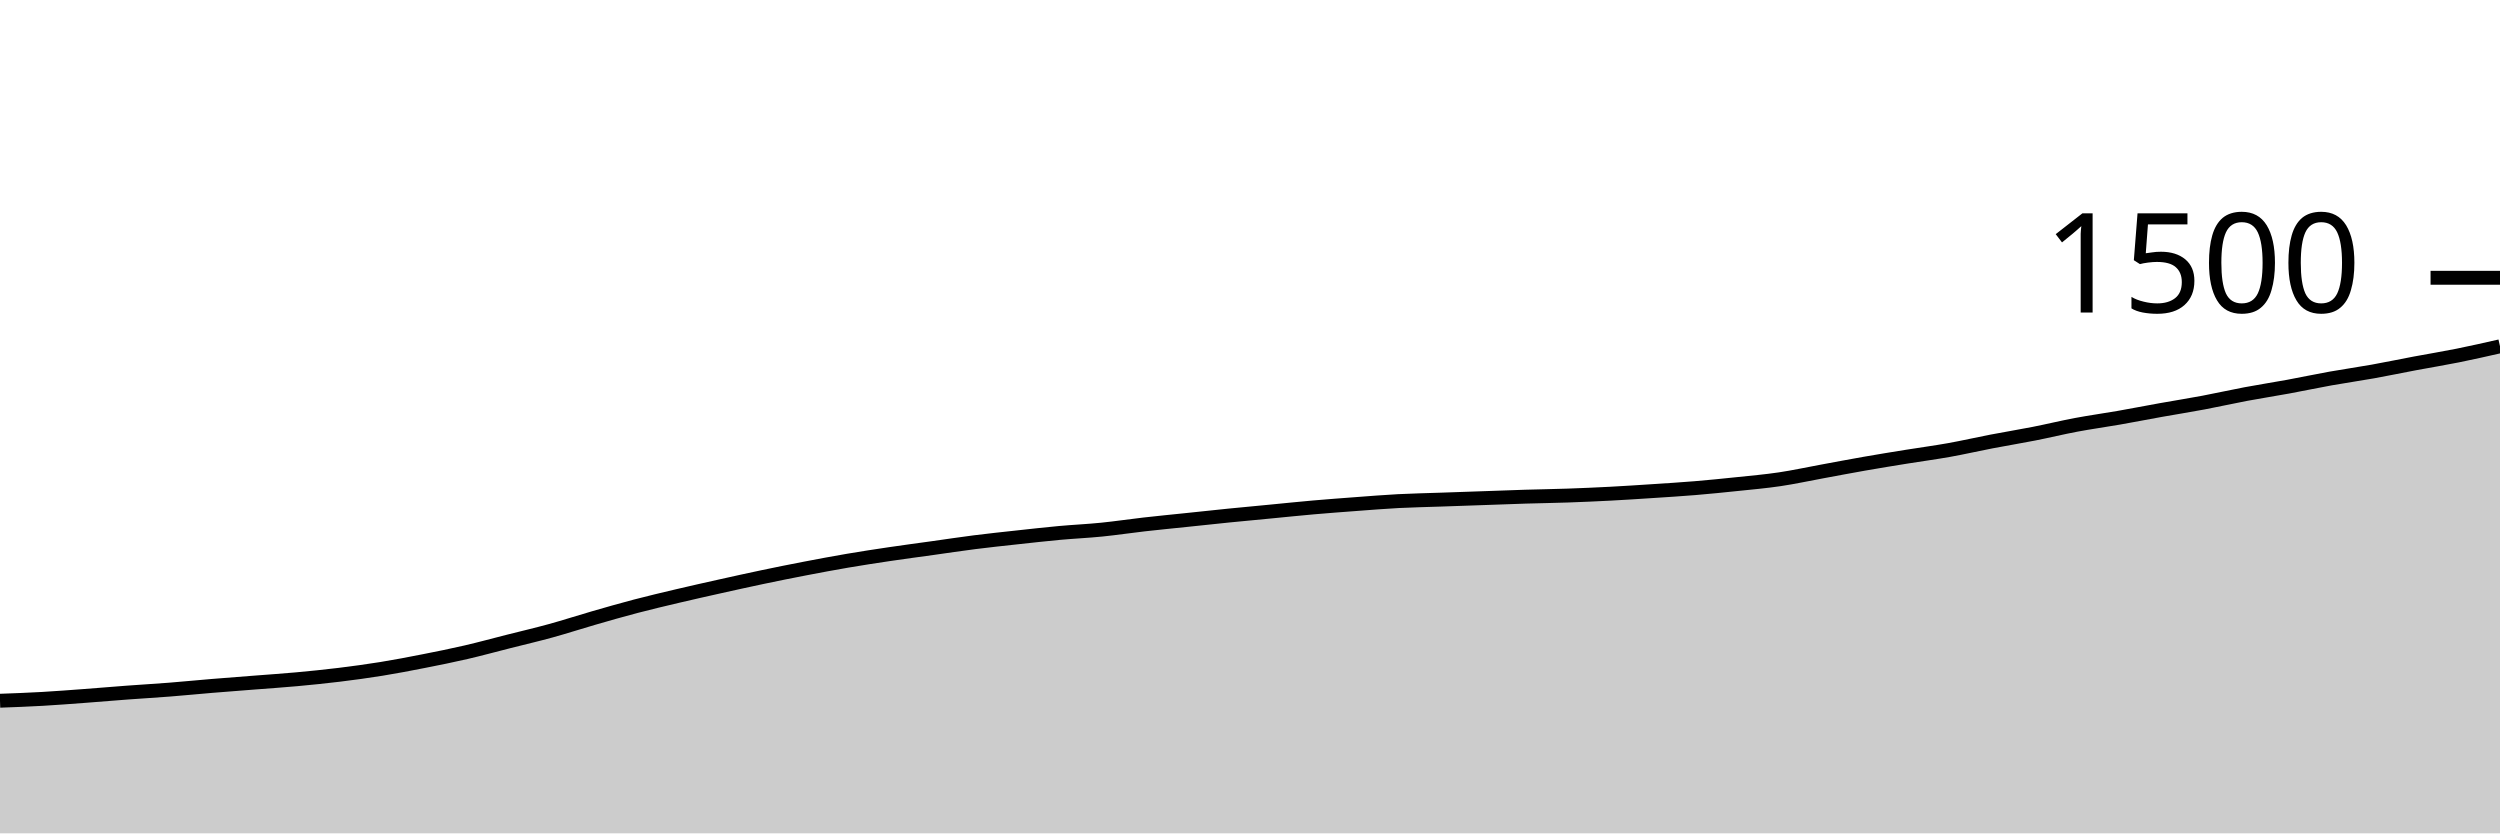
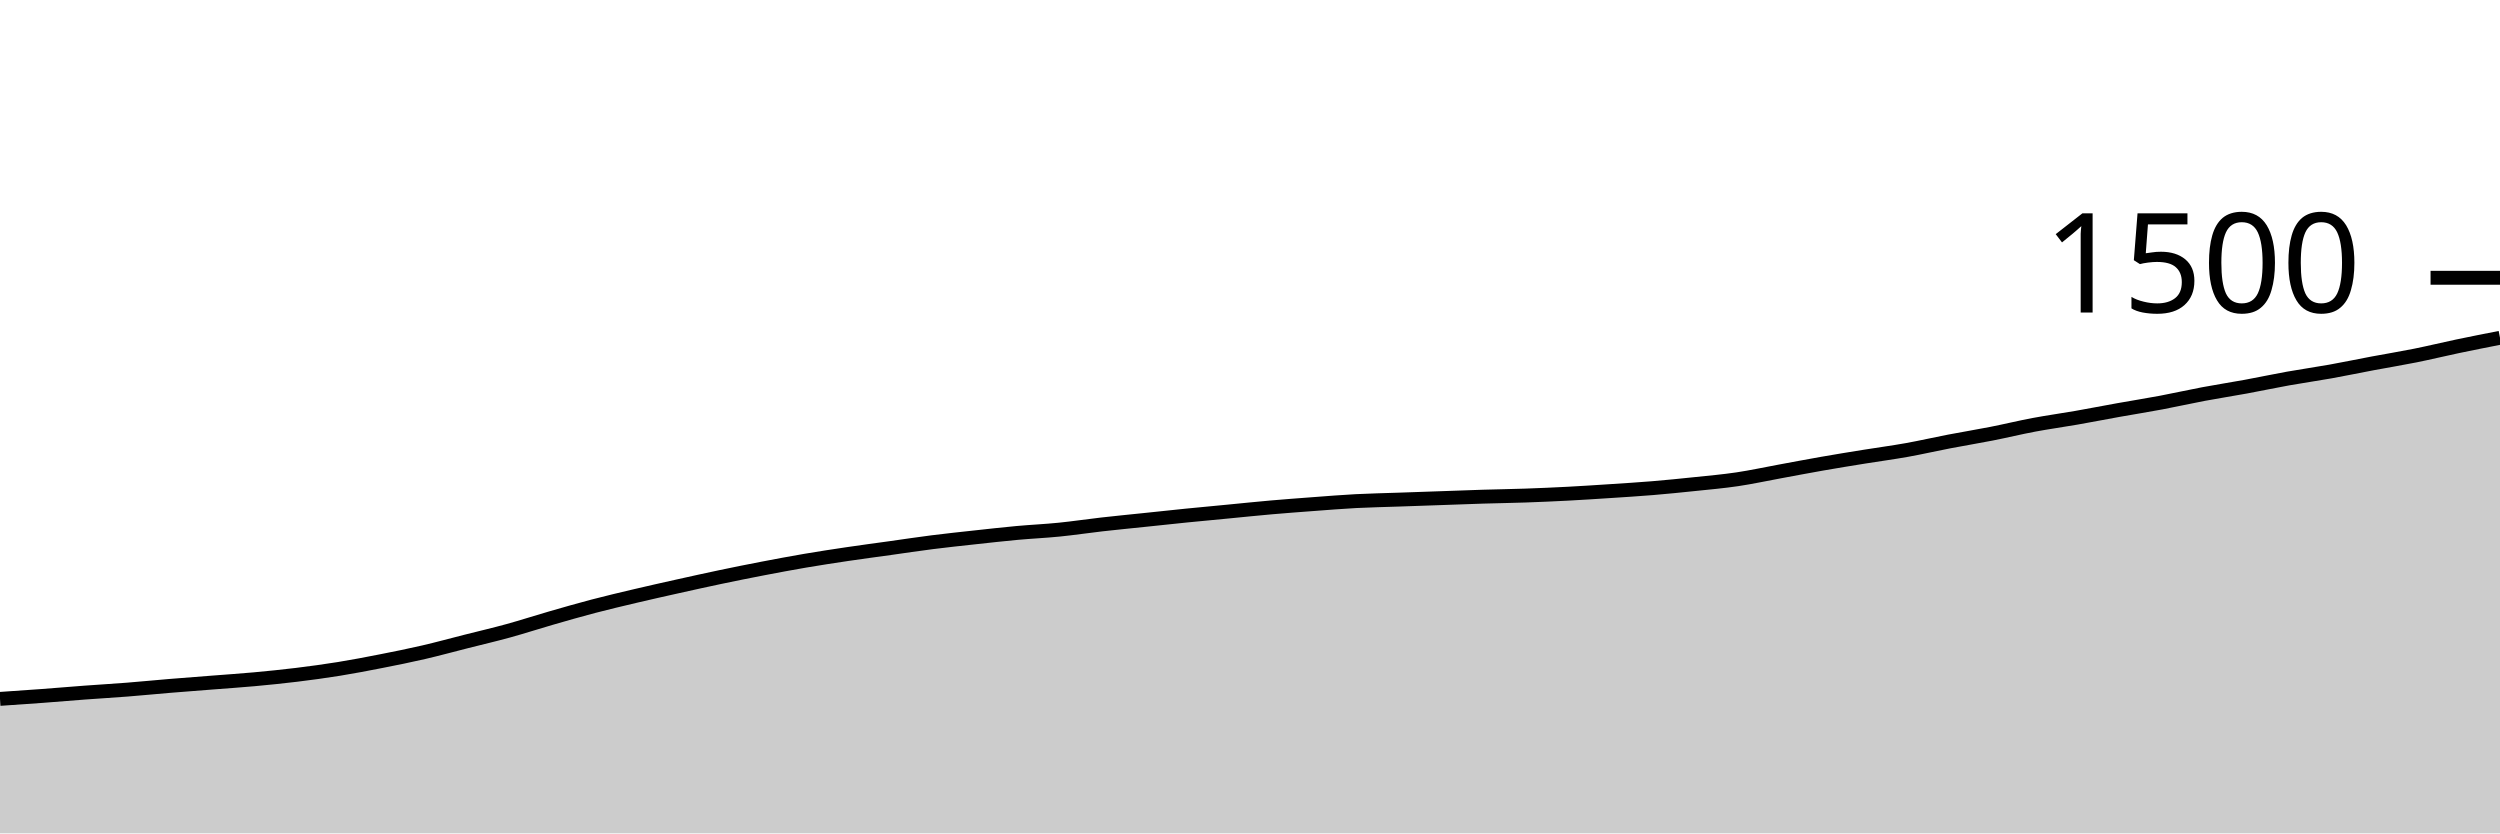
<svg xmlns="http://www.w3.org/2000/svg" viewBox="0 0 180 60">
  <g transform="translate(0,20)">
-     <path class="area" fill="rgba(0, 0, 0, 0.2)" d="M0,30.453C1.017,30.416,2.034,30.378,3.051,30.32C4.068,30.262,5.085,30.182,6.102,30.107C7.119,30.031,8.136,29.942,9.153,29.867C10.169,29.791,11.186,29.733,12.203,29.653C13.22,29.573,14.237,29.471,15.254,29.387C16.271,29.302,17.288,29.227,18.305,29.147C19.322,29.067,20.339,29,21.356,28.907C22.373,28.813,23.39,28.711,24.407,28.587C25.424,28.462,26.441,28.324,27.458,28.16C28.475,27.996,29.492,27.8,30.508,27.6C31.525,27.4,32.542,27.196,33.559,26.96C34.576,26.724,35.593,26.444,36.61,26.187C37.627,25.929,38.644,25.693,39.661,25.413C40.678,25.133,41.695,24.8,42.712,24.507C43.729,24.213,44.746,23.92,45.763,23.653C46.78,23.387,47.797,23.147,48.814,22.907C49.831,22.667,50.847,22.44,51.864,22.213C52.881,21.987,53.898,21.76,54.915,21.547C55.932,21.333,56.949,21.129,57.966,20.933C58.983,20.738,60,20.547,61.017,20.373C62.034,20.2,63.051,20.044,64.068,19.893C65.085,19.742,66.102,19.609,67.119,19.467C68.136,19.324,69.153,19.169,70.169,19.04C71.186,18.911,72.203,18.804,73.22,18.693C74.237,18.582,75.254,18.467,76.271,18.373C77.288,18.28,78.305,18.236,79.322,18.133C80.339,18.031,81.356,17.876,82.373,17.76C83.39,17.644,84.407,17.547,85.424,17.44C86.441,17.333,87.458,17.222,88.475,17.12C89.492,17.018,90.508,16.924,91.525,16.827C92.542,16.729,93.559,16.622,94.576,16.533C95.593,16.444,96.61,16.369,97.627,16.293C98.644,16.218,99.661,16.133,100.678,16.08C101.695,16.027,102.712,16.009,103.729,15.973C104.746,15.938,105.763,15.902,106.78,15.867C107.797,15.831,108.814,15.791,109.831,15.76C110.847,15.729,111.864,15.716,112.881,15.68C113.898,15.644,114.915,15.6,115.932,15.547C116.949,15.493,117.966,15.427,118.983,15.36C120,15.293,121.017,15.231,122.034,15.147C123.051,15.062,124.068,14.96,125.085,14.853C126.102,14.747,127.119,14.658,128.136,14.507C129.153,14.356,130.169,14.133,131.186,13.947C132.203,13.76,133.22,13.564,134.237,13.387C135.254,13.209,136.271,13.044,137.288,12.88C138.305,12.716,139.322,12.582,140.339,12.4C141.356,12.218,142.373,11.982,143.39,11.787C144.407,11.591,145.424,11.427,146.441,11.227C147.458,11.027,148.475,10.778,149.492,10.587C150.508,10.396,151.525,10.258,152.542,10.08C153.559,9.902,154.576,9.702,155.593,9.52C156.61,9.338,157.627,9.178,158.644,8.987C159.661,8.796,160.678,8.564,161.695,8.373C162.712,8.182,163.729,8.027,164.746,7.84C165.763,7.653,166.78,7.436,167.797,7.253C168.814,7.071,169.831,6.929,170.847,6.747C171.864,6.564,172.881,6.351,173.898,6.16C174.915,5.969,175.932,5.804,176.949,5.6C177.966,5.396,178.983,5.164,180,4.933L180,40C178.983,40,177.966,40,176.949,40C175.932,40,174.915,40,173.898,40C172.881,40,171.864,40,170.847,40C169.831,40,168.814,40,167.797,40C166.78,40,165.763,40,164.746,40C163.729,40,162.712,40,161.695,40C160.678,40,159.661,40,158.644,40C157.627,40,156.61,40,155.593,40C154.576,40,153.559,40,152.542,40C151.525,40,150.508,40,149.492,40C148.475,40,147.458,40,146.441,40C145.424,40,144.407,40,143.39,40C142.373,40,141.356,40,140.339,40C139.322,40,138.305,40,137.288,40C136.271,40,135.254,40,134.237,40C133.22,40,132.203,40,131.186,40C130.169,40,129.153,40,128.136,40C127.119,40,126.102,40,125.085,40C124.068,40,123.051,40,122.034,40C121.017,40,120,40,118.983,40C117.966,40,116.949,40,115.932,40C114.915,40,113.898,40,112.881,40C111.864,40,110.847,40,109.831,40C108.814,40,107.797,40,106.78,40C105.763,40,104.746,40,103.729,40C102.712,40,101.695,40,100.678,40C99.661,40,98.644,40,97.627,40C96.61,40,95.593,40,94.576,40C93.559,40,92.542,40,91.525,40C90.508,40,89.492,40,88.475,40C87.458,40,86.441,40,85.424,40C84.407,40,83.39,40,82.373,40C81.356,40,80.339,40,79.322,40C78.305,40,77.288,40,76.271,40C75.254,40,74.237,40,73.22,40C72.203,40,71.186,40,70.169,40C69.153,40,68.136,40,67.119,40C66.102,40,65.085,40,64.068,40C63.051,40,62.034,40,61.017,40C60,40,58.983,40,57.966,40C56.949,40,55.932,40,54.915,40C53.898,40,52.881,40,51.864,40C50.847,40,49.831,40,48.814,40C47.797,40,46.78,40,45.763,40C44.746,40,43.729,40,42.712,40C41.695,40,40.678,40,39.661,40C38.644,40,37.627,40,36.61,40C35.593,40,34.576,40,33.559,40C32.542,40,31.525,40,30.508,40C29.492,40,28.475,40,27.458,40C26.441,40,25.424,40,24.407,40C23.39,40,22.373,40,21.356,40C20.339,40,19.322,40,18.305,40C17.288,40,16.271,40,15.254,40C14.237,40,13.22,40,12.203,40C11.186,40,10.169,40,9.153,40C8.136,40,7.119,40,6.102,40C5.085,40,4.068,40,3.051,40C2.034,40,1.017,40,0,40Z" />
-     <path class="line" stroke="black" fill="none" d="M0,30.453C1.017,30.416,2.034,30.378,3.051,30.32C4.068,30.262,5.085,30.182,6.102,30.107C7.119,30.031,8.136,29.942,9.153,29.867C10.169,29.791,11.186,29.733,12.203,29.653C13.22,29.573,14.237,29.471,15.254,29.387C16.271,29.302,17.288,29.227,18.305,29.147C19.322,29.067,20.339,29,21.356,28.907C22.373,28.813,23.39,28.711,24.407,28.587C25.424,28.462,26.441,28.324,27.458,28.16C28.475,27.996,29.492,27.8,30.508,27.6C31.525,27.4,32.542,27.196,33.559,26.96C34.576,26.724,35.593,26.444,36.61,26.187C37.627,25.929,38.644,25.693,39.661,25.413C40.678,25.133,41.695,24.8,42.712,24.507C43.729,24.213,44.746,23.92,45.763,23.653C46.78,23.387,47.797,23.147,48.814,22.907C49.831,22.667,50.847,22.44,51.864,22.213C52.881,21.987,53.898,21.76,54.915,21.547C55.932,21.333,56.949,21.129,57.966,20.933C58.983,20.738,60,20.547,61.017,20.373C62.034,20.2,63.051,20.044,64.068,19.893C65.085,19.742,66.102,19.609,67.119,19.467C68.136,19.324,69.153,19.169,70.169,19.04C71.186,18.911,72.203,18.804,73.22,18.693C74.237,18.582,75.254,18.467,76.271,18.373C77.288,18.28,78.305,18.236,79.322,18.133C80.339,18.031,81.356,17.876,82.373,17.76C83.39,17.644,84.407,17.547,85.424,17.44C86.441,17.333,87.458,17.222,88.475,17.12C89.492,17.018,90.508,16.924,91.525,16.827C92.542,16.729,93.559,16.622,94.576,16.533C95.593,16.444,96.61,16.369,97.627,16.293C98.644,16.218,99.661,16.133,100.678,16.08C101.695,16.027,102.712,16.009,103.729,15.973C104.746,15.938,105.763,15.902,106.78,15.867C107.797,15.831,108.814,15.791,109.831,15.76C110.847,15.729,111.864,15.716,112.881,15.68C113.898,15.644,114.915,15.6,115.932,15.547C116.949,15.493,117.966,15.427,118.983,15.36C120,15.293,121.017,15.231,122.034,15.147C123.051,15.062,124.068,14.96,125.085,14.853C126.102,14.747,127.119,14.658,128.136,14.507C129.153,14.356,130.169,14.133,131.186,13.947C132.203,13.76,133.22,13.564,134.237,13.387C135.254,13.209,136.271,13.044,137.288,12.88C138.305,12.716,139.322,12.582,140.339,12.4C141.356,12.218,142.373,11.982,143.39,11.787C144.407,11.591,145.424,11.427,146.441,11.227C147.458,11.027,148.475,10.778,149.492,10.587C150.508,10.396,151.525,10.258,152.542,10.08C153.559,9.902,154.576,9.702,155.593,9.52C156.61,9.338,157.627,9.178,158.644,8.987C159.661,8.796,160.678,8.564,161.695,8.373C162.712,8.182,163.729,8.027,164.746,7.84C165.763,7.653,166.78,7.436,167.797,7.253C168.814,7.071,169.831,6.929,170.847,6.747C171.864,6.564,172.881,6.351,173.898,6.16C174.915,5.969,175.932,5.804,176.949,5.6C177.966,5.396,178.983,5.164,180,4.933" />
+     <path class="area" fill="rgba(0, 0, 0, 0.2)" d="M0,30.32C1.017,30.251,2.034,30.182,3.051,30.107C4.068,30.031,5.085,29.942,6.102,29.867C7.119,29.791,8.136,29.733,9.153,29.653C10.169,29.573,11.186,29.471,12.203,29.387C13.22,29.302,14.237,29.227,15.254,29.147C16.271,29.067,17.288,29,18.305,28.907C19.322,28.813,20.339,28.711,21.356,28.587C22.373,28.462,23.39,28.324,24.407,28.16C25.424,27.996,26.441,27.8,27.458,27.6C28.475,27.4,29.492,27.196,30.508,26.96C31.525,26.724,32.542,26.444,33.559,26.187C34.576,25.929,35.593,25.693,36.61,25.413C37.627,25.133,38.644,24.8,39.661,24.507C40.678,24.213,41.695,23.92,42.712,23.653C43.729,23.387,44.746,23.147,45.763,22.907C46.78,22.667,47.797,22.44,48.814,22.213C49.831,21.987,50.847,21.76,51.864,21.547C52.881,21.333,53.898,21.129,54.915,20.933C55.932,20.738,56.949,20.547,57.966,20.373C58.983,20.2,60,20.044,61.017,19.893C62.034,19.742,63.051,19.609,64.068,19.467C65.085,19.324,66.102,19.169,67.119,19.04C68.136,18.911,69.153,18.804,70.169,18.693C71.186,18.582,72.203,18.467,73.22,18.373C74.237,18.28,75.254,18.236,76.271,18.133C77.288,18.031,78.305,17.876,79.322,17.76C80.339,17.644,81.356,17.547,82.373,17.44C83.39,17.333,84.407,17.222,85.424,17.12C86.441,17.018,87.458,16.924,88.475,16.827C89.492,16.729,90.508,16.622,91.525,16.533C92.542,16.444,93.559,16.369,94.576,16.293C95.593,16.218,96.61,16.133,97.627,16.08C98.644,16.027,99.661,16.009,100.678,15.973C101.695,15.938,102.712,15.902,103.729,15.867C104.746,15.831,105.763,15.791,106.78,15.76C107.797,15.729,108.814,15.716,109.831,15.68C110.847,15.644,111.864,15.6,112.881,15.547C113.898,15.493,114.915,15.427,115.932,15.36C116.949,15.293,117.966,15.231,118.983,15.147C120,15.062,121.017,14.96,122.034,14.853C123.051,14.747,124.068,14.658,125.085,14.507C126.102,14.356,127.119,14.133,128.136,13.947C129.153,13.76,130.169,13.564,131.186,13.387C132.203,13.209,133.22,13.044,134.237,12.88C135.254,12.716,136.271,12.582,137.288,12.4C138.305,12.218,139.322,11.982,140.339,11.787C141.356,11.591,142.373,11.427,143.39,11.227C144.407,11.027,145.424,10.778,146.441,10.587C147.458,10.396,148.475,10.258,149.492,10.08C150.508,9.902,151.525,9.702,152.542,9.52C153.559,9.338,154.576,9.178,155.593,8.987C156.61,8.796,157.627,8.564,158.644,8.373C159.661,8.182,160.678,8.027,161.695,7.84C162.712,7.653,163.729,7.436,164.746,7.253C165.763,7.071,166.78,6.929,167.797,6.747C168.814,6.564,169.831,6.351,170.847,6.16C171.864,5.969,172.881,5.804,173.898,5.6C174.915,5.396,175.932,5.147,176.949,4.933C177.966,4.72,178.983,4.52,180,4.32L180,40C178.983,40,177.966,40,176.949,40C175.932,40,174.915,40,173.898,40C172.881,40,171.864,40,170.847,40C169.831,40,168.814,40,167.797,40C166.78,40,165.763,40,164.746,40C163.729,40,162.712,40,161.695,40C160.678,40,159.661,40,158.644,40C157.627,40,156.61,40,155.593,40C154.576,40,153.559,40,152.542,40C151.525,40,150.508,40,149.492,40C148.475,40,147.458,40,146.441,40C145.424,40,144.407,40,143.39,40C142.373,40,141.356,40,140.339,40C139.322,40,138.305,40,137.288,40C136.271,40,135.254,40,134.237,40C133.22,40,132.203,40,131.186,40C130.169,40,129.153,40,128.136,40C127.119,40,126.102,40,125.085,40C124.068,40,123.051,40,122.034,40C121.017,40,120,40,118.983,40C117.966,40,116.949,40,115.932,40C114.915,40,113.898,40,112.881,40C111.864,40,110.847,40,109.831,40C108.814,40,107.797,40,106.78,40C105.763,40,104.746,40,103.729,40C102.712,40,101.695,40,100.678,40C99.661,40,98.644,40,97.627,40C96.61,40,95.593,40,94.576,40C93.559,40,92.542,40,91.525,40C90.508,40,89.492,40,88.475,40C87.458,40,86.441,40,85.424,40C84.407,40,83.39,40,82.373,40C81.356,40,80.339,40,79.322,40C78.305,40,77.288,40,76.271,40C75.254,40,74.237,40,73.22,40C72.203,40,71.186,40,70.169,40C69.153,40,68.136,40,67.119,40C66.102,40,65.085,40,64.068,40C63.051,40,62.034,40,61.017,40C60,40,58.983,40,57.966,40C56.949,40,55.932,40,54.915,40C53.898,40,52.881,40,51.864,40C50.847,40,49.831,40,48.814,40C47.797,40,46.78,40,45.763,40C44.746,40,43.729,40,42.712,40C41.695,40,40.678,40,39.661,40C38.644,40,37.627,40,36.61,40C35.593,40,34.576,40,33.559,40C32.542,40,31.525,40,30.508,40C29.492,40,28.475,40,27.458,40C26.441,40,25.424,40,24.407,40C23.39,40,22.373,40,21.356,40C20.339,40,19.322,40,18.305,40C17.288,40,16.271,40,15.254,40C14.237,40,13.22,40,12.203,40C11.186,40,10.169,40,9.153,40C8.136,40,7.119,40,6.102,40C5.085,40,4.068,40,3.051,40C2.034,40,1.017,40,0,40Z" />
+     <path class="line" stroke="black" fill="none" d="M0,30.32C1.017,30.251,2.034,30.182,3.051,30.107C4.068,30.031,5.085,29.942,6.102,29.867C7.119,29.791,8.136,29.733,9.153,29.653C10.169,29.573,11.186,29.471,12.203,29.387C13.22,29.302,14.237,29.227,15.254,29.147C16.271,29.067,17.288,29,18.305,28.907C19.322,28.813,20.339,28.711,21.356,28.587C22.373,28.462,23.39,28.324,24.407,28.16C25.424,27.996,26.441,27.8,27.458,27.6C28.475,27.4,29.492,27.196,30.508,26.96C31.525,26.724,32.542,26.444,33.559,26.187C34.576,25.929,35.593,25.693,36.61,25.413C37.627,25.133,38.644,24.8,39.661,24.507C40.678,24.213,41.695,23.92,42.712,23.653C43.729,23.387,44.746,23.147,45.763,22.907C46.78,22.667,47.797,22.44,48.814,22.213C49.831,21.987,50.847,21.76,51.864,21.547C52.881,21.333,53.898,21.129,54.915,20.933C55.932,20.738,56.949,20.547,57.966,20.373C58.983,20.2,60,20.044,61.017,19.893C62.034,19.742,63.051,19.609,64.068,19.467C65.085,19.324,66.102,19.169,67.119,19.04C68.136,18.911,69.153,18.804,70.169,18.693C71.186,18.582,72.203,18.467,73.22,18.373C74.237,18.28,75.254,18.236,76.271,18.133C77.288,18.031,78.305,17.876,79.322,17.76C80.339,17.644,81.356,17.547,82.373,17.44C83.39,17.333,84.407,17.222,85.424,17.12C86.441,17.018,87.458,16.924,88.475,16.827C89.492,16.729,90.508,16.622,91.525,16.533C92.542,16.444,93.559,16.369,94.576,16.293C95.593,16.218,96.61,16.133,97.627,16.08C98.644,16.027,99.661,16.009,100.678,15.973C101.695,15.938,102.712,15.902,103.729,15.867C104.746,15.831,105.763,15.791,106.78,15.76C107.797,15.729,108.814,15.716,109.831,15.68C110.847,15.644,111.864,15.6,112.881,15.547C113.898,15.493,114.915,15.427,115.932,15.36C116.949,15.293,117.966,15.231,118.983,15.147C120,15.062,121.017,14.96,122.034,14.853C123.051,14.747,124.068,14.658,125.085,14.507C126.102,14.356,127.119,14.133,128.136,13.947C129.153,13.76,130.169,13.564,131.186,13.387C132.203,13.209,133.22,13.044,134.237,12.88C135.254,12.716,136.271,12.582,137.288,12.4C138.305,12.218,139.322,11.982,140.339,11.787C141.356,11.591,142.373,11.427,143.39,11.227C144.407,11.027,145.424,10.778,146.441,10.587C147.458,10.396,148.475,10.258,149.492,10.08C150.508,9.902,151.525,9.702,152.542,9.52C153.559,9.338,154.576,9.178,155.593,8.987C156.61,8.796,157.627,8.564,158.644,8.373C159.661,8.182,160.678,8.027,161.695,7.84C162.712,7.653,163.729,7.436,164.746,7.253C165.763,7.071,166.78,6.929,167.797,6.747C168.814,6.564,169.831,6.351,170.847,6.16C171.864,5.969,172.881,5.804,173.898,5.6C174.915,5.396,175.932,5.147,176.949,4.933C177.966,4.72,178.983,4.52,180,4.32" />
    <path class="axis-ceiling" stroke-width="1" stroke="black" fill="none" d="M175,0L180,0" />
    <text class="axis-ceiling-label" font-family="sans-serif" text-anchor="end" font-size="10px" x="170" y="2.5">1500</text>
  </g>
</svg>
